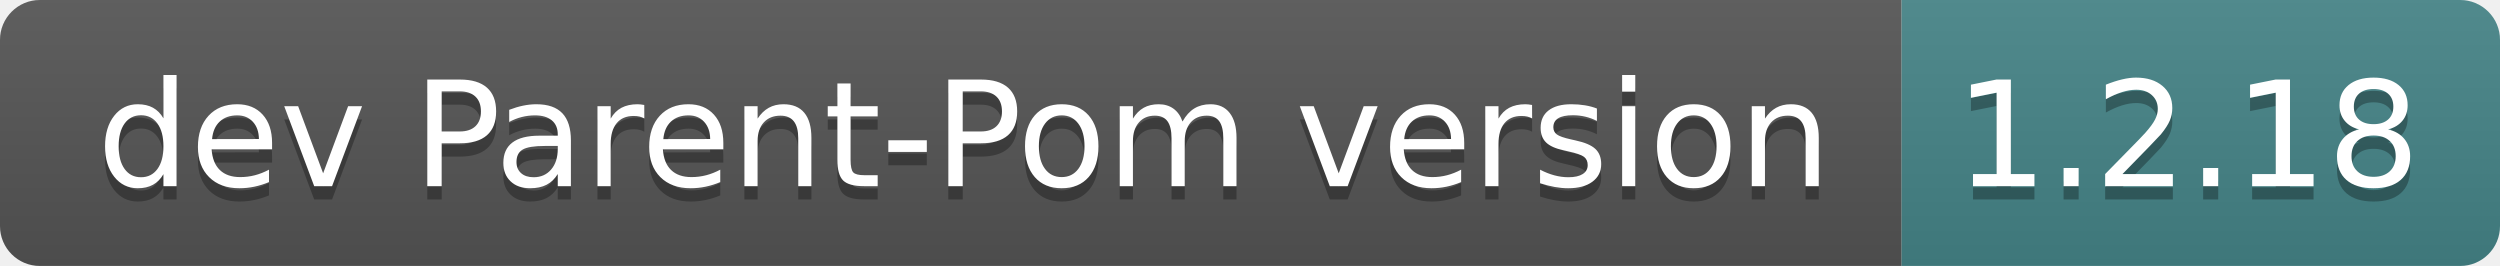
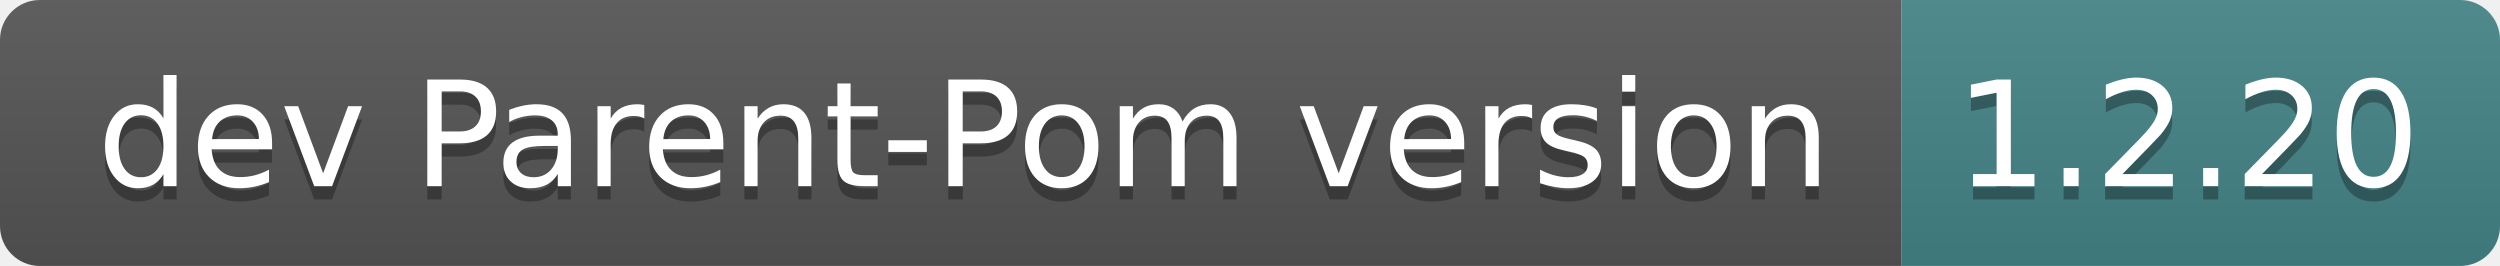
- <svg xmlns="http://www.w3.org/2000/svg" width="188" height="20" role="img" aria-label="dev Parent-Pom version: 1.2.18">
+ <svg xmlns="http://www.w3.org/2000/svg" width="188" height="20" role="img" aria-label="dev Parent-Pom version: 1.2.20">
  <linearGradient id="s" x2="0" y2="100%">
    <stop offset="0" stop-color="#bbb" stop-opacity=".1" />
    <stop offset="1" stop-opacity=".1" />
  </linearGradient>
  <clipPath id="r">
    <rect width="188" height="20" rx="3" fill="#fff" />
  </clipPath>
  <g clip-path="url(#r)">
    <rect width="143" height="20" fill="#555" />
    <rect x="143" width="45" height="20" fill="#458588" />
    <rect width="188" height="20" fill="url(#s)" />
  </g>
  <g fill="#fff" text-anchor="middle" font-family="Verdana,Geneva,DejaVu Sans,sans-serif" text-rendering="geometricPrecision" font-size="110">
    <text aria-hidden="true" x="725" y="150" fill="#010101" fill-opacity=".3" transform="scale(.1)" textLength="1330">dev Parent-Pom version</text>
    <text x="725" y="140" transform="scale(.1)" fill="#fff" textLength="1330">dev Parent-Pom version</text>
-     <text aria-hidden="true" x="1645" y="150" fill="#010101" fill-opacity=".3" transform="scale(.1)" textLength="350">1.2.18</text>
-     <text x="1645" y="140" transform="scale(.1)" fill="#fff" textLength="350">1.2.18</text>
+     <text aria-hidden="true" x="1645" y="150" fill="#010101" fill-opacity=".3" transform="scale(.1)" textLength="350">1.2.20</text>
+     <text x="1645" y="140" transform="scale(.1)" fill="#fff" textLength="350">1.2.20</text>
  </g>
</svg>
